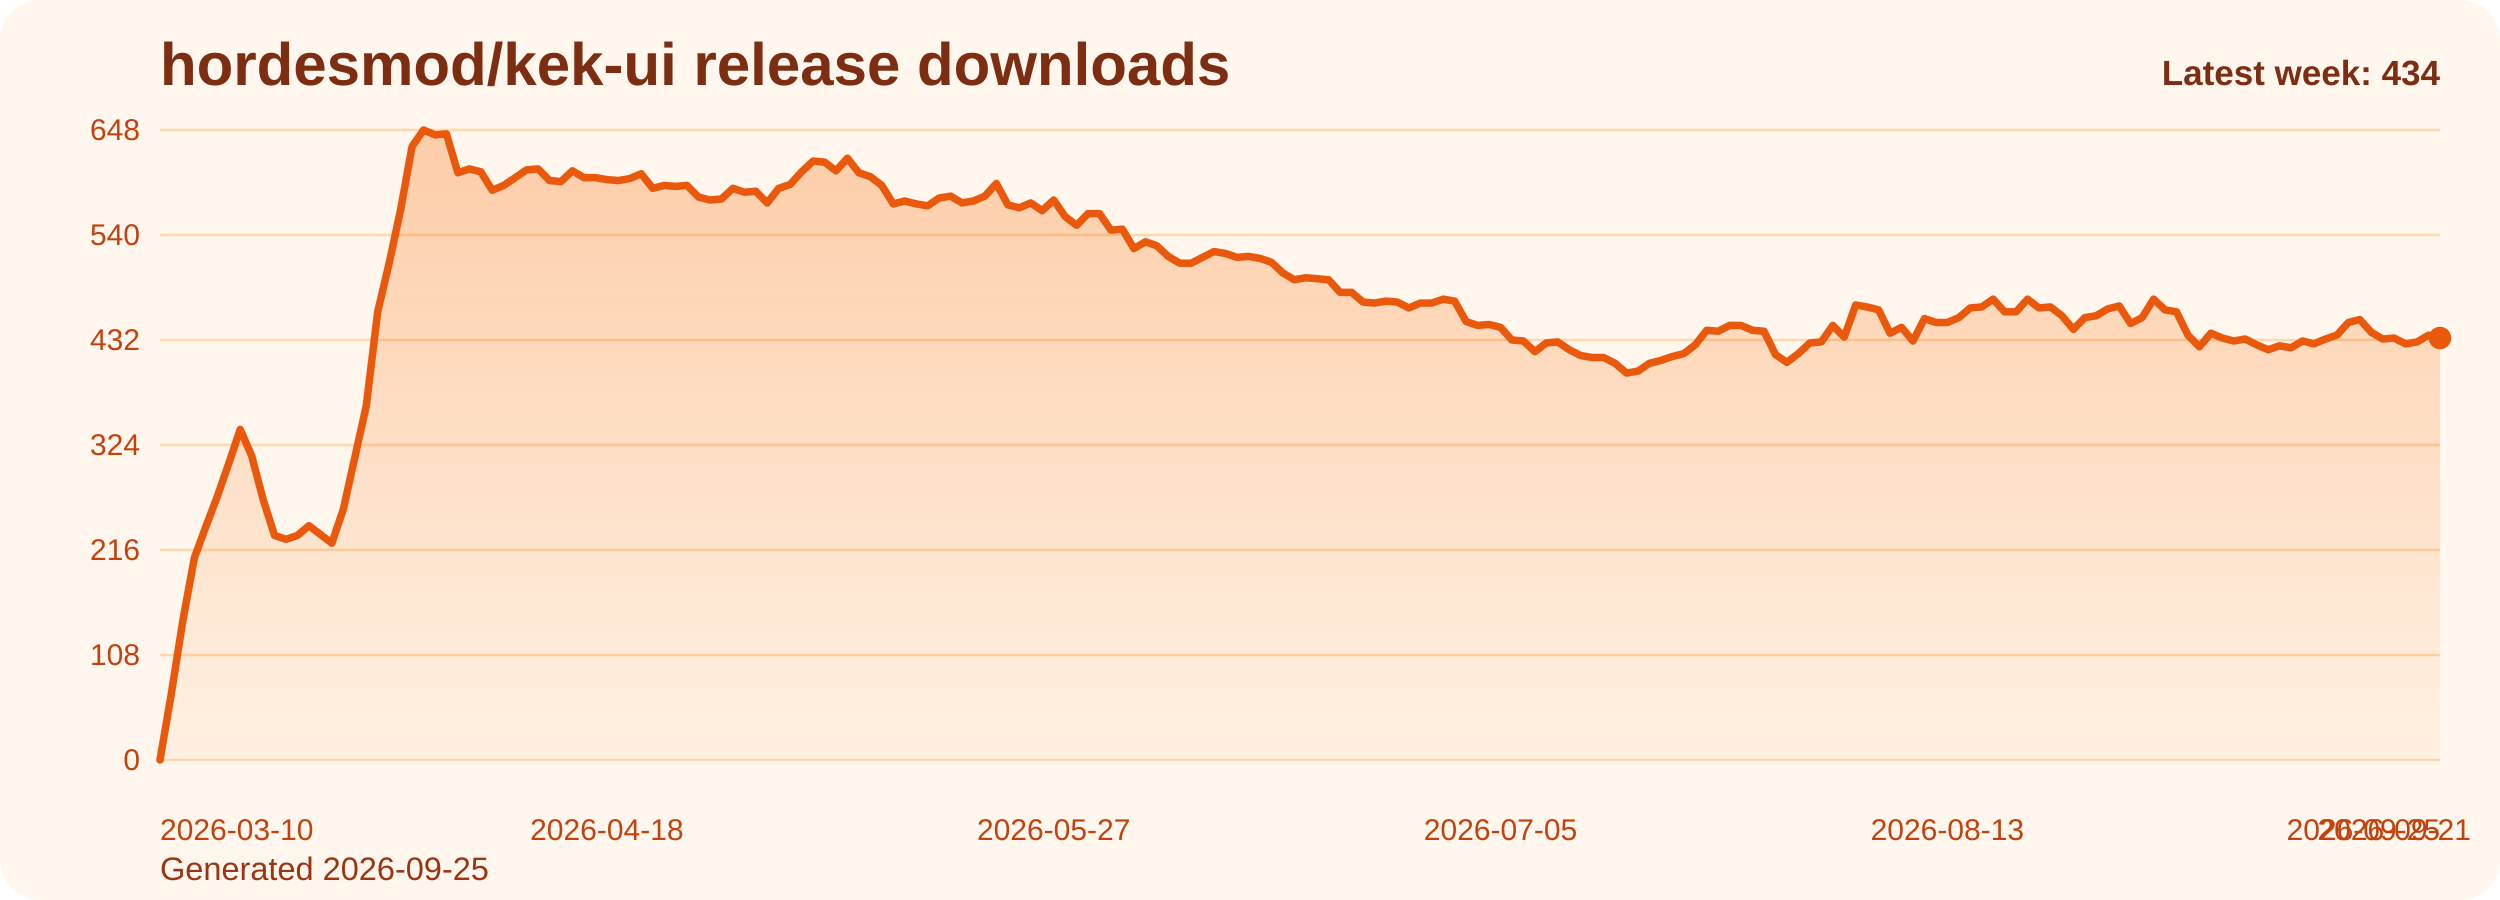
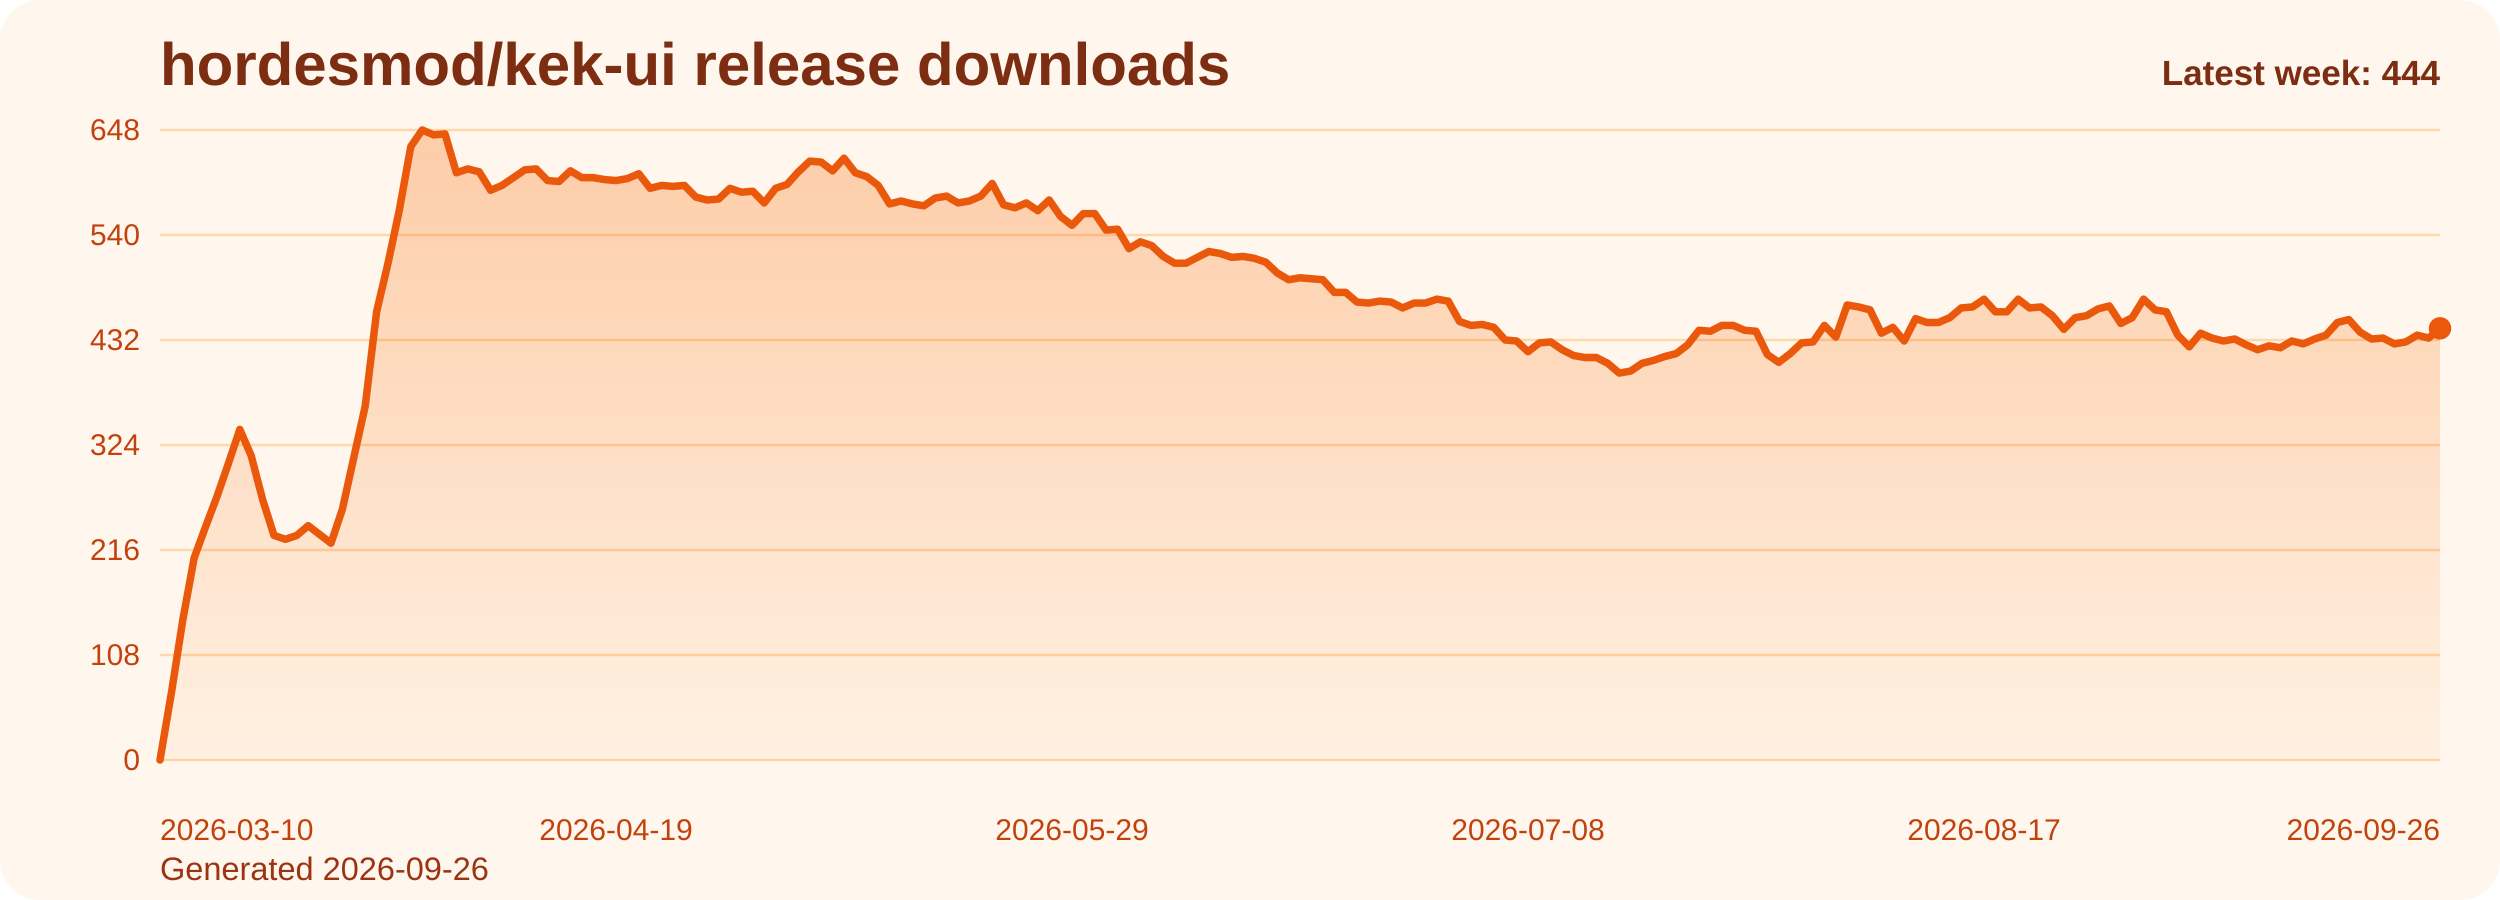
<svg xmlns="http://www.w3.org/2000/svg" viewBox="0 0 1000 360" role="img" aria-label="hordesmod/kek-ui release downloads chart">
  <defs>
    <linearGradient id="fill-weekly-orange" x1="0" y1="0" x2="0" y2="1">
      <stop offset="0%" stop-color="#f97316" stop-opacity="0.32" />
      <stop offset="100%" stop-color="#f97316" stop-opacity="0.05" />
    </linearGradient>
    <style>
      .bg { fill: #fff7ed; }
      .title { font: 700 24px Arial, sans-serif; fill: #7c2d12; }
      .sub { font: 400 13px Arial, sans-serif; fill: #9a3412; }
      .grid { stroke: #fed7aa; stroke-width: 1; }
      .axis { font: 400 12px Arial, sans-serif; fill: #c2410c; }
      .line { fill: none; stroke: #ea580c; stroke-width: 3; stroke-linecap: round; stroke-linejoin: round; }
      .dot { fill: #ea580c; }
      .value { font: 600 11px Arial, sans-serif; fill: #9a3412; }
      .latest { font: 700 14px Arial, sans-serif; fill: #7c2d12; }
    </style>
  </defs>
  <rect class="bg" x="0" y="0" width="1000" height="360" rx="16" />
  <text class="title" x="64" y="34">hordesmod/kek-ui release downloads</text>
-   <text class="sub" x="64" y="352">Generated 2026-09-25</text>
+   <text class="sub" x="64" y="352">Generated 2026-09-26</text>
  <line x1="64" y1="52.00" x2="976" y2="52.00" class="grid" />
  <text x="56" y="56.00" text-anchor="end" class="axis">648</text>
  <line x1="64" y1="94.00" x2="976" y2="94.00" class="grid" />
  <text x="56" y="98.00" text-anchor="end" class="axis">540</text>
  <line x1="64" y1="136.00" x2="976" y2="136.00" class="grid" />
  <text x="56" y="140.00" text-anchor="end" class="axis">432</text>
  <line x1="64" y1="178.00" x2="976" y2="178.00" class="grid" />
  <text x="56" y="182.00" text-anchor="end" class="axis">324</text>
  <line x1="64" y1="220.00" x2="976" y2="220.00" class="grid" />
  <text x="56" y="224.00" text-anchor="end" class="axis">216</text>
  <line x1="64" y1="262.00" x2="976" y2="262.00" class="grid" />
  <text x="56" y="266.00" text-anchor="end" class="axis">108</text>
  <line x1="64" y1="304.00" x2="976" y2="304.00" class="grid" />
  <text x="56" y="308.00" text-anchor="end" class="axis">0</text>
-   <path d="M 64.00 304 L 64.00 304.00 L 68.58 277.17 L 73.17 248.00 L 77.75 223.11 L 82.33 210.67 L 86.91 198.61 L 91.50 185.39 L 96.08 171.78 L 100.66 182.28 L 105.25 199.78 L 109.83 214.17 L 114.41 215.72 L 118.99 214.17 L 123.58 210.28 L 128.16 213.78 L 132.74 217.28 L 137.33 203.67 L 141.91 183.06 L 146.49 162.44 L 151.08 124.72 L 155.66 105.28 L 160.24 83.89 L 164.82 58.61 L 169.41 52.00 L 173.99 53.94 L 178.57 53.56 L 183.16 69.11 L 187.74 67.56 L 192.32 68.72 L 196.90 76.11 L 201.49 74.17 L 206.07 71.06 L 210.65 67.94 L 215.24 67.56 L 219.82 72.22 L 224.40 72.61 L 228.98 68.33 L 233.57 71.06 L 238.15 71.06 L 242.73 71.83 L 247.32 72.22 L 251.90 71.44 L 256.48 69.50 L 261.07 75.33 L 265.65 74.17 L 270.23 74.56 L 274.81 74.17 L 279.40 78.83 L 283.98 80.00 L 288.56 79.61 L 293.15 75.33 L 297.73 76.89 L 302.31 76.50 L 306.89 81.17 L 311.48 75.33 L 316.06 73.78 L 320.64 68.72 L 325.23 64.44 L 329.81 64.83 L 334.39 68.33 L 338.97 63.28 L 343.56 69.11 L 348.14 70.67 L 352.72 74.17 L 357.31 81.56 L 361.89 80.39 L 366.47 81.56 L 371.06 82.33 L 375.64 79.22 L 380.22 78.44 L 384.80 81.17 L 389.39 80.39 L 393.97 78.44 L 398.55 73.39 L 403.14 81.94 L 407.72 83.11 L 412.30 81.17 L 416.88 84.28 L 421.47 80.00 L 426.05 86.61 L 430.63 90.11 L 435.22 85.44 L 439.80 85.44 L 444.38 92.06 L 448.96 91.67 L 453.55 99.44 L 458.13 96.72 L 462.71 98.28 L 467.30 102.56 L 471.88 105.28 L 476.46 105.28 L 481.05 102.94 L 485.63 100.61 L 490.21 101.39 L 494.79 102.94 L 499.38 102.56 L 503.96 103.33 L 508.54 104.89 L 513.13 109.17 L 517.71 111.89 L 522.29 111.11 L 526.87 111.50 L 531.46 111.89 L 536.04 116.94 L 540.62 116.94 L 545.21 120.83 L 549.79 121.22 L 554.37 120.44 L 558.95 120.83 L 563.54 123.17 L 568.12 121.22 L 572.70 121.22 L 577.29 119.67 L 581.87 120.44 L 586.45 128.61 L 591.04 130.17 L 595.62 129.78 L 600.20 130.94 L 604.78 136.00 L 609.37 136.39 L 613.95 140.67 L 618.53 137.17 L 623.12 136.78 L 627.70 139.89 L 632.28 142.22 L 636.86 143.00 L 641.45 143.00 L 646.03 145.33 L 650.61 149.22 L 655.20 148.44 L 659.78 145.33 L 664.36 144.17 L 668.94 142.61 L 673.53 141.44 L 678.11 137.94 L 682.69 132.11 L 687.28 132.50 L 691.86 130.17 L 696.44 130.17 L 701.03 132.11 L 705.61 132.50 L 710.19 141.83 L 714.77 144.94 L 719.36 141.44 L 723.94 137.17 L 728.52 136.78 L 733.11 130.17 L 737.69 134.83 L 742.27 122.00 L 746.85 122.78 L 751.44 123.94 L 756.02 133.28 L 760.60 130.94 L 765.19 136.39 L 769.77 127.44 L 774.35 129.00 L 778.93 129.00 L 783.52 127.06 L 788.10 123.17 L 792.68 122.78 L 797.27 119.67 L 801.85 124.72 L 806.43 124.72 L 811.02 119.67 L 815.60 123.17 L 820.18 122.78 L 824.76 126.28 L 829.35 131.72 L 833.93 127.06 L 838.51 126.28 L 843.10 123.56 L 847.68 122.39 L 852.26 129.39 L 856.84 127.06 L 861.43 119.67 L 866.01 123.94 L 870.59 124.72 L 875.18 134.06 L 879.76 138.72 L 884.34 133.28 L 888.92 135.22 L 893.51 136.39 L 898.09 135.61 L 902.67 137.94 L 907.26 139.89 L 911.84 138.33 L 916.42 139.11 L 921.01 136.39 L 925.59 137.56 L 930.17 135.61 L 934.75 134.06 L 939.34 129.00 L 943.92 127.83 L 948.50 132.89 L 953.09 135.61 L 957.67 135.22 L 962.25 137.56 L 966.83 136.78 L 971.42 134.06 L 976.00 135.22 L 976.00 304 Z" fill="url(#fill-weekly-orange)" />
-   <polyline class="line" points="64.00,304.00 68.58,277.17 73.17,248.00 77.75,223.11 82.33,210.67 86.91,198.61 91.50,185.39 96.08,171.78 100.66,182.28 105.25,199.78 109.83,214.17 114.41,215.72 118.99,214.17 123.58,210.28 128.16,213.78 132.74,217.28 137.33,203.67 141.91,183.06 146.49,162.44 151.08,124.72 155.66,105.28 160.24,83.89 164.82,58.61 169.41,52.00 173.99,53.94 178.57,53.56 183.16,69.11 187.74,67.56 192.32,68.72 196.90,76.11 201.49,74.17 206.07,71.06 210.65,67.94 215.24,67.56 219.82,72.22 224.40,72.61 228.98,68.33 233.57,71.06 238.15,71.06 242.73,71.83 247.32,72.22 251.90,71.44 256.48,69.50 261.07,75.33 265.65,74.17 270.23,74.56 274.81,74.17 279.40,78.83 283.98,80.00 288.56,79.61 293.15,75.33 297.73,76.89 302.31,76.50 306.89,81.17 311.48,75.33 316.06,73.78 320.64,68.72 325.23,64.44 329.81,64.83 334.39,68.33 338.97,63.28 343.56,69.11 348.14,70.67 352.72,74.17 357.31,81.56 361.89,80.39 366.47,81.56 371.06,82.33 375.64,79.22 380.22,78.44 384.80,81.17 389.39,80.39 393.97,78.44 398.55,73.39 403.14,81.94 407.72,83.11 412.30,81.17 416.88,84.28 421.47,80.00 426.05,86.61 430.63,90.11 435.22,85.44 439.80,85.44 444.38,92.06 448.96,91.67 453.55,99.44 458.13,96.72 462.71,98.28 467.30,102.56 471.88,105.28 476.46,105.28 481.05,102.94 485.63,100.61 490.21,101.39 494.79,102.94 499.38,102.56 503.96,103.33 508.54,104.89 513.13,109.17 517.71,111.89 522.29,111.11 526.87,111.50 531.46,111.89 536.04,116.94 540.62,116.94 545.21,120.83 549.79,121.22 554.37,120.44 558.95,120.83 563.54,123.17 568.12,121.22 572.70,121.22 577.29,119.67 581.87,120.44 586.45,128.61 591.04,130.17 595.62,129.78 600.20,130.94 604.78,136.00 609.37,136.39 613.95,140.67 618.53,137.17 623.12,136.78 627.70,139.89 632.28,142.22 636.86,143.00 641.45,143.00 646.03,145.33 650.61,149.22 655.20,148.44 659.78,145.33 664.36,144.17 668.94,142.61 673.53,141.44 678.11,137.94 682.69,132.11 687.28,132.50 691.86,130.17 696.44,130.17 701.03,132.11 705.61,132.50 710.19,141.83 714.77,144.94 719.36,141.44 723.94,137.17 728.52,136.78 733.11,130.17 737.69,134.83 742.27,122.00 746.85,122.78 751.44,123.94 756.02,133.28 760.60,130.94 765.19,136.39 769.77,127.44 774.35,129.00 778.93,129.00 783.52,127.06 788.10,123.17 792.68,122.78 797.27,119.67 801.85,124.72 806.43,124.72 811.02,119.67 815.60,123.17 820.18,122.78 824.76,126.28 829.35,131.72 833.93,127.06 838.51,126.28 843.10,123.56 847.68,122.39 852.26,129.39 856.84,127.06 861.43,119.67 866.01,123.94 870.59,124.72 875.18,134.06 879.76,138.72 884.34,133.28 888.92,135.22 893.51,136.39 898.09,135.61 902.67,137.94 907.26,139.89 911.84,138.33 916.42,139.11 921.01,136.39 925.59,137.56 930.17,135.61 934.75,134.06 939.34,129.00 943.92,127.83 948.50,132.89 953.09,135.61 957.67,135.22 962.25,137.56 966.83,136.78 971.42,134.06 976.00,135.22" />
-   <circle class="dot" cx="976.00" cy="135.22" r="4.5" />
+   <path d="M 64.00 304 L 64.00 304.00 L 68.56 277.17 L 73.12 248.00 L 77.68 223.11 L 82.24 210.67 L 86.80 198.61 L 91.36 185.39 L 95.92 171.78 L 100.48 182.28 L 105.04 199.78 L 109.60 214.17 L 114.16 215.72 L 118.72 214.17 L 123.28 210.28 L 127.84 213.78 L 132.40 217.28 L 136.96 203.67 L 141.52 183.06 L 146.08 162.44 L 150.64 124.72 L 155.20 105.28 L 159.76 83.89 L 164.32 58.61 L 168.88 52.00 L 173.44 53.94 L 178.00 53.56 L 182.56 69.11 L 187.12 67.56 L 191.68 68.72 L 196.24 76.11 L 200.80 74.17 L 205.36 71.06 L 209.92 67.94 L 214.48 67.56 L 219.04 72.22 L 223.60 72.61 L 228.16 68.33 L 232.72 71.06 L 237.28 71.06 L 241.84 71.83 L 246.40 72.22 L 250.96 71.44 L 255.52 69.50 L 260.08 75.33 L 264.64 74.17 L 269.20 74.56 L 273.76 74.17 L 278.32 78.83 L 282.88 80.00 L 287.44 79.61 L 292.00 75.33 L 296.56 76.89 L 301.12 76.50 L 305.68 81.17 L 310.24 75.33 L 314.80 73.78 L 319.36 68.72 L 323.92 64.44 L 328.48 64.83 L 333.04 68.33 L 337.60 63.28 L 342.16 69.11 L 346.72 70.67 L 351.28 74.17 L 355.84 81.56 L 360.40 80.39 L 364.96 81.56 L 369.52 82.33 L 374.08 79.22 L 378.64 78.44 L 383.20 81.17 L 387.76 80.39 L 392.32 78.44 L 396.88 73.39 L 401.44 81.94 L 406.00 83.11 L 410.56 81.17 L 415.12 84.28 L 419.68 80.00 L 424.24 86.61 L 428.80 90.11 L 433.36 85.44 L 437.92 85.44 L 442.48 92.06 L 447.04 91.67 L 451.60 99.44 L 456.16 96.72 L 460.72 98.28 L 465.28 102.56 L 469.84 105.28 L 474.40 105.28 L 478.96 102.94 L 483.52 100.61 L 488.08 101.39 L 492.64 102.94 L 497.20 102.56 L 501.76 103.33 L 506.32 104.89 L 510.88 109.17 L 515.44 111.89 L 520.00 111.11 L 524.56 111.50 L 529.12 111.89 L 533.68 116.94 L 538.24 116.94 L 542.80 120.83 L 547.36 121.22 L 551.92 120.44 L 556.48 120.83 L 561.04 123.17 L 565.60 121.22 L 570.16 121.22 L 574.72 119.67 L 579.28 120.44 L 583.84 128.61 L 588.40 130.17 L 592.96 129.78 L 597.52 130.94 L 602.08 136.00 L 606.64 136.39 L 611.20 140.67 L 615.76 137.17 L 620.32 136.78 L 624.88 139.89 L 629.44 142.22 L 634.00 143.00 L 638.56 143.00 L 643.12 145.33 L 647.68 149.22 L 652.24 148.44 L 656.80 145.33 L 661.36 144.17 L 665.92 142.61 L 670.48 141.44 L 675.04 137.94 L 679.60 132.11 L 684.16 132.50 L 688.72 130.17 L 693.28 130.17 L 697.84 132.11 L 702.40 132.50 L 706.96 141.83 L 711.52 144.94 L 716.08 141.44 L 720.64 137.17 L 725.20 136.78 L 729.76 130.17 L 734.32 134.83 L 738.88 122.00 L 743.44 122.78 L 748.00 123.94 L 752.56 133.28 L 757.12 130.94 L 761.68 136.39 L 766.24 127.44 L 770.80 129.00 L 775.36 129.00 L 779.92 127.06 L 784.48 123.17 L 789.04 122.78 L 793.60 119.67 L 798.16 124.72 L 802.72 124.72 L 807.28 119.67 L 811.84 123.17 L 816.40 122.78 L 820.96 126.28 L 825.52 131.72 L 830.08 127.06 L 834.64 126.28 L 839.20 123.56 L 843.76 122.39 L 848.32 129.39 L 852.88 127.06 L 857.44 119.67 L 862.00 123.94 L 866.56 124.72 L 871.12 134.06 L 875.68 138.72 L 880.24 133.28 L 884.80 135.22 L 889.36 136.39 L 893.92 135.61 L 898.48 137.94 L 903.04 139.89 L 907.60 138.33 L 912.16 139.11 L 916.72 136.39 L 921.28 137.56 L 925.84 135.61 L 930.40 134.06 L 934.96 129.00 L 939.52 127.83 L 944.08 132.89 L 948.64 135.61 L 953.20 135.22 L 957.76 137.56 L 962.32 136.78 L 966.88 134.06 L 971.44 135.22 L 976.00 131.33 L 976.00 304 Z" fill="url(#fill-weekly-orange)" />
+   <polyline class="line" points="64.00,304.00 68.56,277.17 73.12,248.00 77.68,223.11 82.24,210.67 86.80,198.61 91.36,185.39 95.92,171.78 100.48,182.28 105.04,199.78 109.60,214.17 114.16,215.72 118.72,214.17 123.28,210.28 127.84,213.78 132.40,217.28 136.96,203.67 141.52,183.06 146.08,162.44 150.64,124.72 155.20,105.28 159.76,83.89 164.32,58.61 168.88,52.00 173.44,53.94 178.00,53.56 182.56,69.11 187.12,67.56 191.68,68.72 196.24,76.11 200.80,74.17 205.36,71.06 209.92,67.94 214.48,67.56 219.04,72.22 223.60,72.61 228.16,68.33 232.72,71.06 237.28,71.06 241.84,71.83 246.40,72.22 250.96,71.44 255.52,69.50 260.08,75.33 264.64,74.17 269.20,74.56 273.76,74.17 278.32,78.83 282.88,80.00 287.44,79.61 292.00,75.33 296.56,76.89 301.12,76.50 305.68,81.17 310.24,75.33 314.80,73.78 319.36,68.72 323.92,64.44 328.48,64.83 333.04,68.33 337.60,63.28 342.16,69.11 346.72,70.67 351.28,74.17 355.84,81.56 360.40,80.39 364.96,81.56 369.52,82.33 374.08,79.22 378.64,78.44 383.20,81.17 387.76,80.39 392.32,78.44 396.88,73.39 401.44,81.94 406.00,83.11 410.56,81.17 415.12,84.28 419.68,80.00 424.24,86.61 428.80,90.11 433.36,85.44 437.92,85.44 442.48,92.06 447.04,91.67 451.60,99.44 456.16,96.72 460.72,98.28 465.28,102.56 469.84,105.28 474.40,105.28 478.96,102.94 483.52,100.61 488.08,101.39 492.64,102.94 497.20,102.56 501.76,103.33 506.32,104.89 510.88,109.17 515.44,111.89 520.00,111.11 524.56,111.50 529.12,111.89 533.68,116.94 538.24,116.94 542.80,120.83 547.36,121.22 551.92,120.44 556.48,120.83 561.04,123.17 565.60,121.22 570.16,121.22 574.72,119.67 579.28,120.44 583.84,128.61 588.40,130.17 592.96,129.78 597.52,130.94 602.08,136.00 606.64,136.39 611.20,140.67 615.76,137.17 620.32,136.78 624.88,139.89 629.44,142.22 634.00,143.00 638.56,143.00 643.12,145.33 647.68,149.22 652.24,148.44 656.80,145.33 661.36,144.17 665.92,142.61 670.48,141.44 675.04,137.94 679.60,132.11 684.16,132.50 688.72,130.17 693.28,130.17 697.84,132.11 702.40,132.50 706.96,141.83 711.52,144.94 716.08,141.44 720.64,137.17 725.20,136.78 729.76,130.17 734.32,134.83 738.88,122.00 743.44,122.78 748.00,123.94 752.56,133.28 757.12,130.94 761.68,136.39 766.24,127.44 770.80,129.00 775.36,129.00 779.92,127.06 784.48,123.17 789.04,122.78 793.60,119.67 798.16,124.72 802.72,124.72 807.28,119.67 811.84,123.17 816.40,122.78 820.96,126.28 825.52,131.72 830.08,127.06 834.64,126.28 839.20,123.56 843.76,122.39 848.32,129.39 852.88,127.06 857.44,119.67 862.00,123.94 866.56,124.72 871.12,134.06 875.68,138.72 880.24,133.28 884.80,135.22 889.36,136.39 893.92,135.61 898.48,137.94 903.04,139.89 907.60,138.33 912.16,139.11 916.72,136.39 921.28,137.56 925.84,135.61 930.40,134.06 934.96,129.00 939.52,127.83 944.08,132.89 948.64,135.61 953.20,135.22 957.76,137.56 962.32,136.78 966.88,134.06 971.44,135.22 976.00,131.33" />
+   <circle class="dot" cx="976.00" cy="131.33" r="4.5" />
  <text class="axis" x="64.00" y="336" text-anchor="start">2026-03-10</text>
-   <text class="axis" x="242.73" y="336" text-anchor="middle">2026-04-18</text>
-   <text class="axis" x="421.47" y="336" text-anchor="middle">2026-05-27</text>
-   <text class="axis" x="600.20" y="336" text-anchor="middle">2026-07-05</text>
-   <text class="axis" x="778.93" y="336" text-anchor="middle">2026-08-13</text>
-   <text class="axis" x="957.67" y="336" text-anchor="middle">2026-09-21</text>
-   <text class="axis" x="976.00" y="336" text-anchor="end">2026-09-25</text>
-   <text class="latest" x="976" y="34" text-anchor="end">Latest week: 434</text>
+   <text class="axis" x="246.40" y="336" text-anchor="middle">2026-04-19</text>
+   <text class="axis" x="428.80" y="336" text-anchor="middle">2026-05-29</text>
+   <text class="axis" x="611.20" y="336" text-anchor="middle">2026-07-08</text>
+   <text class="axis" x="793.60" y="336" text-anchor="middle">2026-08-17</text>
+   <text class="axis" x="976.00" y="336" text-anchor="end">2026-09-26</text>
+   <text class="latest" x="976" y="34" text-anchor="end">Latest week: 444</text>
</svg>
